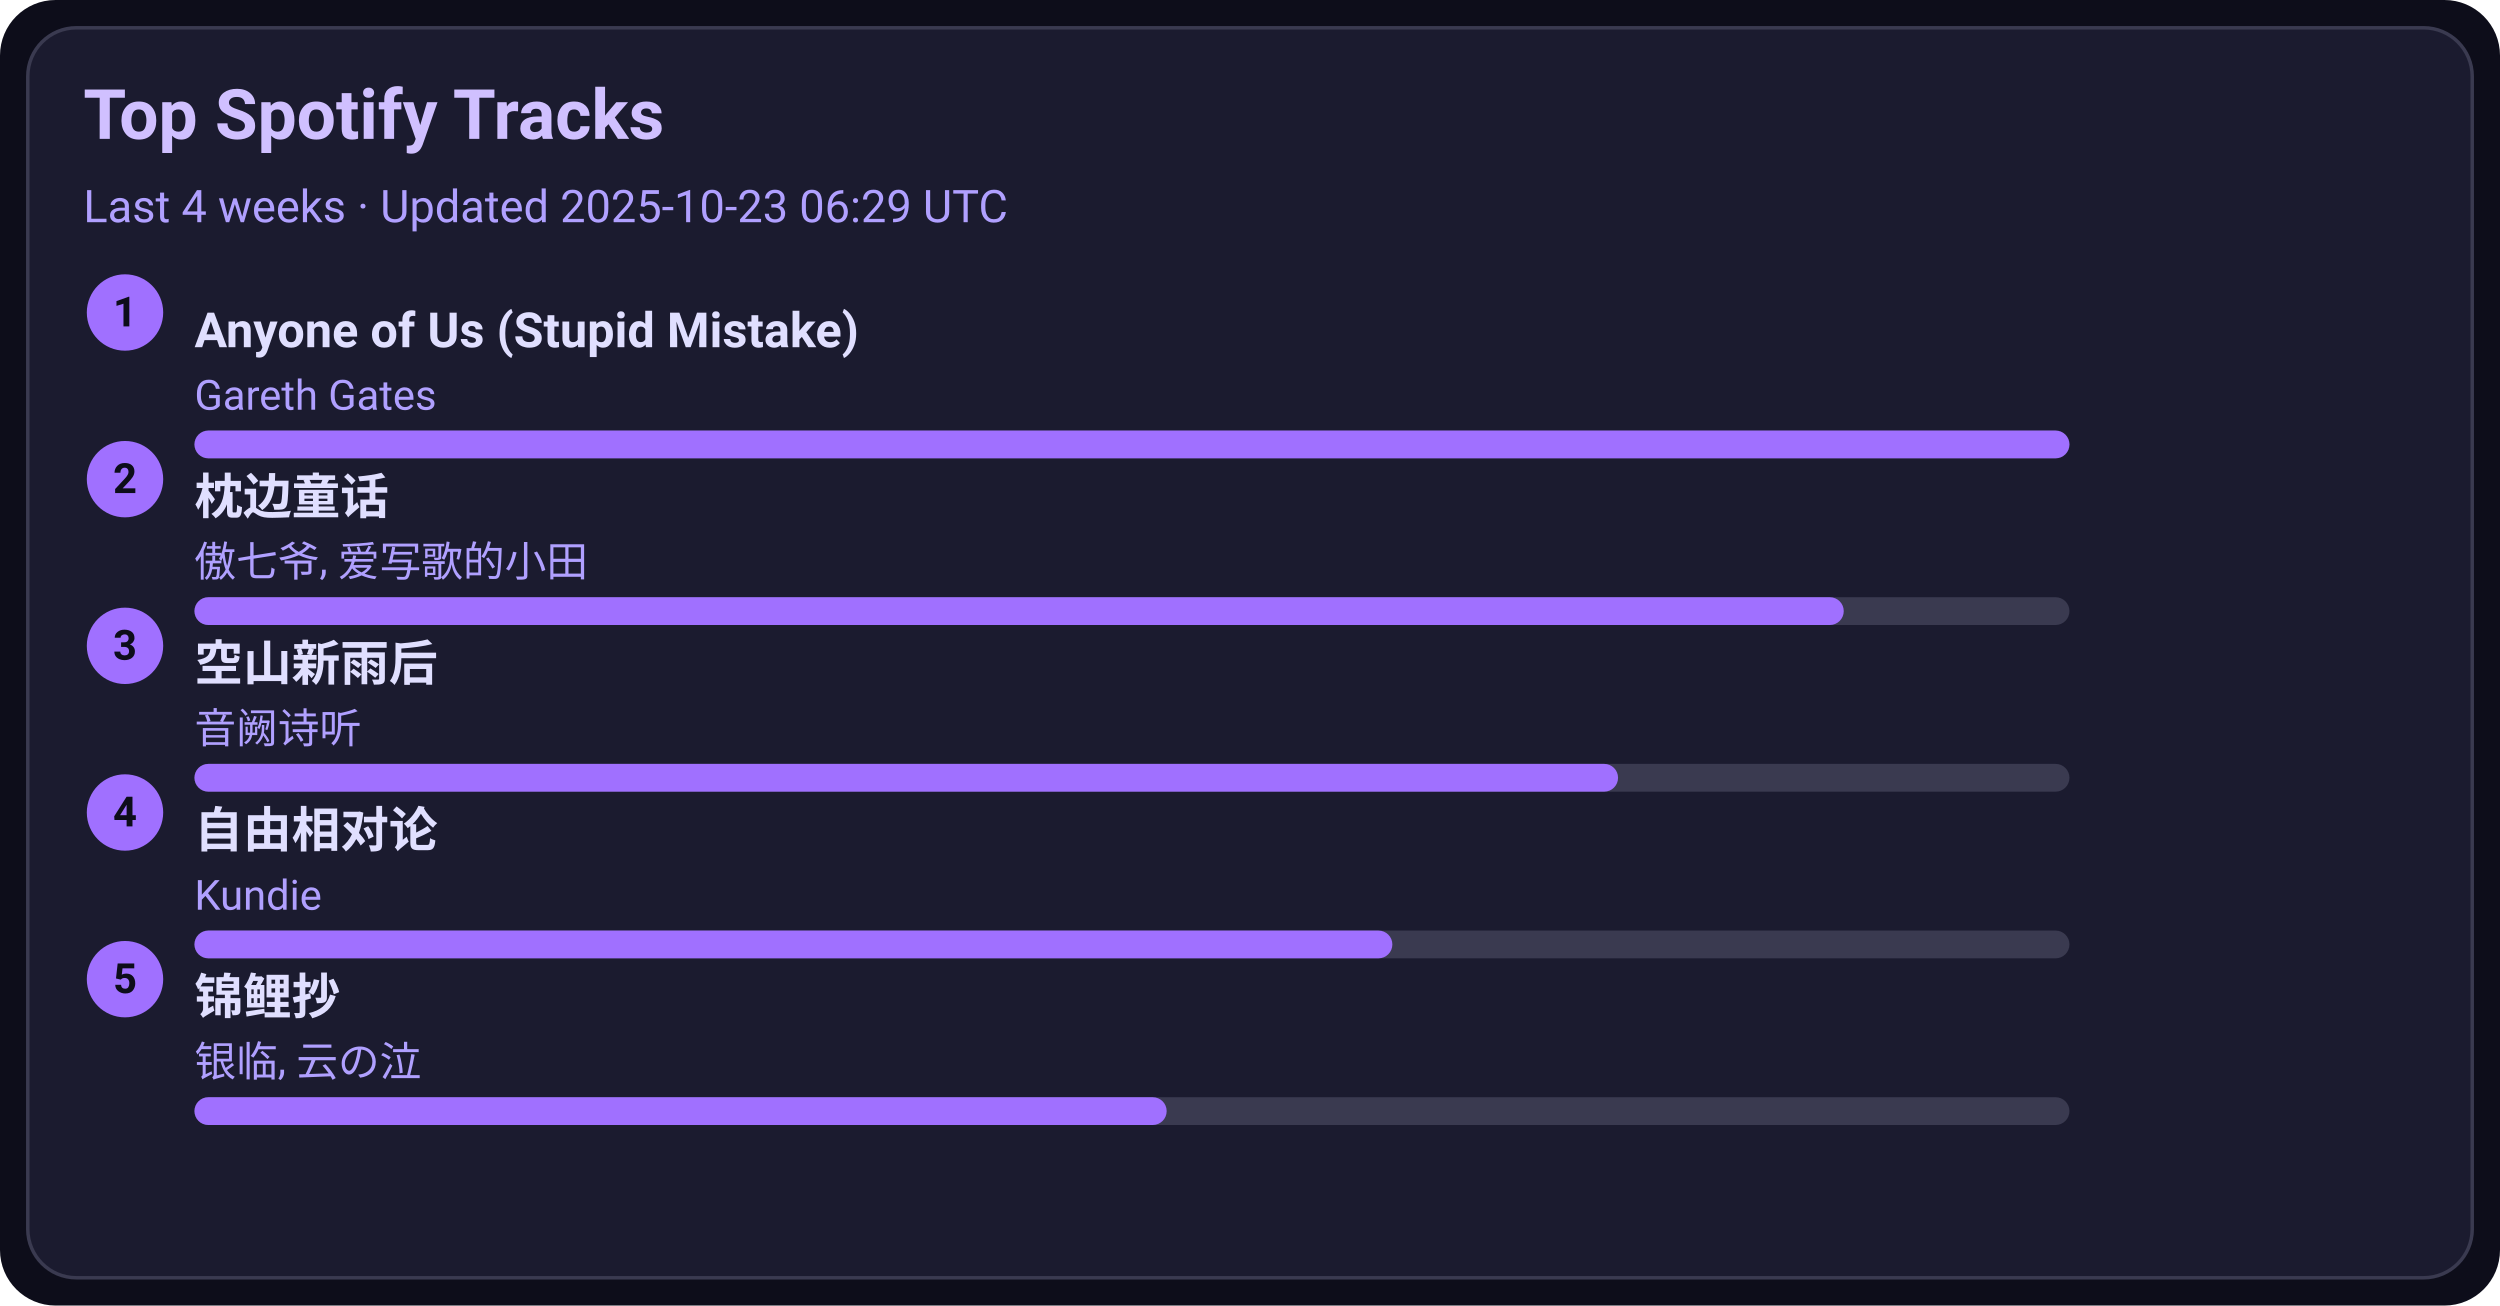
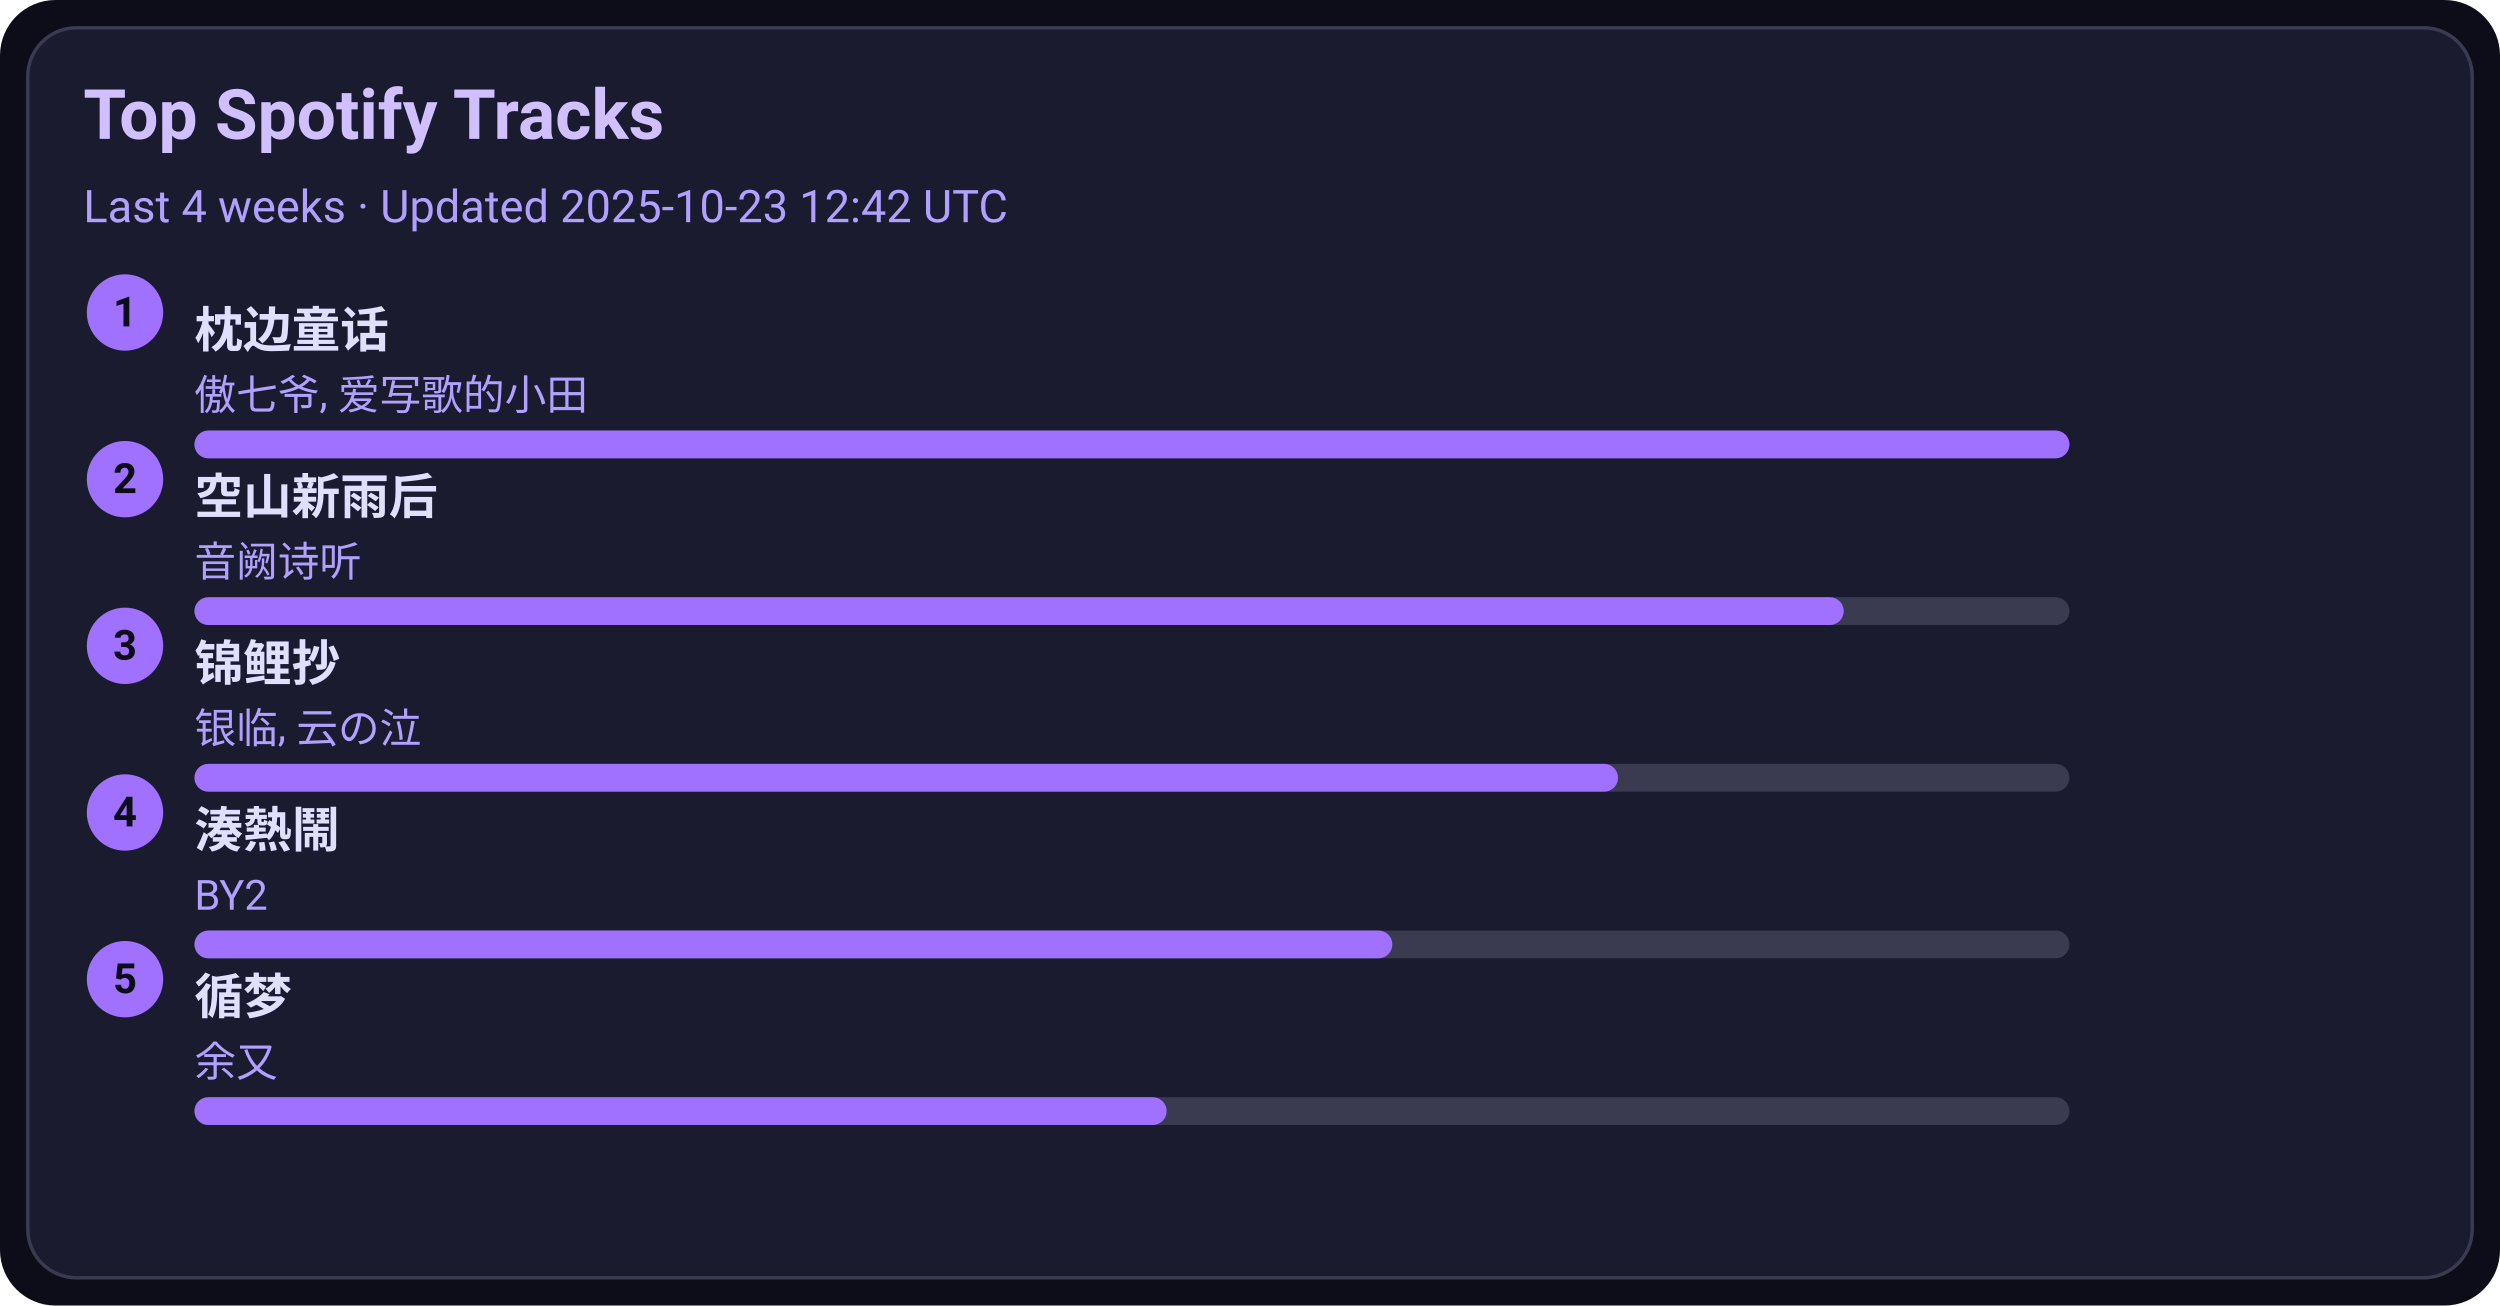
<svg xmlns="http://www.w3.org/2000/svg" width="720" height="376" viewBox="0 0 720 376">
  <style>text{font-family:-apple-system,BlinkMacSystemFont,Segoe UI,Roboto,Ubuntu,Helvetica Neue,Arial,Noto Sans,sans-serif}</style>
  <rect width="720" height="376" rx="16" fill="#0d0d1a" />
  <rect x="8" y="8" width="704" height="360" rx="14" fill="#1b1b2f" stroke="#3a3a50" />
  <text x="24" y="40" font-size="20" fill="#d0c0ff" font-weight="600">Top Spotify Tracks</text>
-   <text x="24" y="64" font-size="13" fill="#b0a0ff">Last 4 weeks · Updated 2025-10-23 06:29 UTC</text>
+   <text x="24" y="64" font-size="13" fill="#b0a0ff">Last 4 weeks · Updated 2025-10-23 12:42 UTC</text>
  <circle cx="36" cy="90" r="11" fill="#a070ff" />
  <text x="36" y="94" text-anchor="middle" font-size="12" fill="#0d0d1a" font-weight="700">1</text>
-   <a href="https://open.spotify.com/track/7KZo8AI9F3Vnn3FXEYBL9f" target="_blank" rel="noopener noreferrer">
-     <text x="56" y="100" font-size="14" fill="#e0dfff" font-weight="600">Anyone of Us (Stupid Mistake)</text>
+   <a href="https://open.spotify.com/track/3I8tlHNA9NM8dL0B23xGIY" target="_blank" rel="noopener noreferrer">
+     <text x="56" y="100" font-size="14" fill="#e0dfff" font-weight="600">枕边童话</text>
  </a>
-   <text x="56" y="118" font-size="12" fill="#b0a0ff">Gareth Gates</text>
+   <text x="56" y="118" font-size="12" fill="#b0a0ff">傲七爷, 爱写歌的小田</text>
  <rect x="56" y="124" width="540" height="8" rx="4" fill="#3a3a50" />
  <rect x="56" y="124" width="540" height="8" rx="4" fill="#a070ff" />
  <circle cx="36" cy="138" r="11" fill="#a070ff" />
  <text x="36" y="142" text-anchor="middle" font-size="12" fill="#0d0d1a" font-weight="700">2</text>
-   <a href="https://open.spotify.com/track/3I8tlHNA9NM8dL0B23xGIY" target="_blank" rel="noopener noreferrer">
-     <text x="56" y="148" font-size="14" fill="#e0dfff" font-weight="600">枕边童话</text>
+   <a href="https://open.spotify.com/track/7c1D58U8AIVOGlYzh5U6sk" target="_blank" rel="noopener noreferrer">
+     <text x="56" y="148" font-size="14" fill="#e0dfff" font-weight="600">空山新雨后</text>
  </a>
-   <text x="56" y="166" font-size="12" fill="#b0a0ff">傲七爷, 爱写歌的小田</text>
+   <text x="56" y="166" font-size="12" fill="#b0a0ff">音阙诗听</text>
  <rect x="56" y="172" width="540" height="8" rx="4" fill="#3a3a50" />
  <rect x="56" y="172" width="475" height="8" rx="4" fill="#a070ff" />
  <circle cx="36" cy="186" r="11" fill="#a070ff" />
  <text x="36" y="190" text-anchor="middle" font-size="12" fill="#0d0d1a" font-weight="700">3</text>
-   <a href="https://open.spotify.com/track/7c1D58U8AIVOGlYzh5U6sk" target="_blank" rel="noopener noreferrer">
-     <text x="56" y="196" font-size="14" fill="#e0dfff" font-weight="600">空山新雨后</text>
+   <a href="https://open.spotify.com/track/1KBIv1xAf0VhKsHrZaTVKu" target="_blank" rel="noopener noreferrer">
+     <text x="56" y="196" font-size="14" fill="#e0dfff" font-weight="600">锦鲤抄</text>
  </a>
-   <text x="56" y="214" font-size="12" fill="#b0a0ff">音阙诗听</text>
+   <text x="56" y="214" font-size="12" fill="#b0a0ff">银临, 云の泣</text>
  <rect x="56" y="220" width="540" height="8" rx="4" fill="#3a3a50" />
  <rect x="56" y="220" width="410" height="8" rx="4" fill="#a070ff" />
  <circle cx="36" cy="234" r="11" fill="#a070ff" />
  <text x="36" y="238" text-anchor="middle" font-size="12" fill="#0d0d1a" font-weight="700">4</text>
-   <a href="https://open.spotify.com/track/1np2B0M4TkyE1xgpjG4dJn" target="_blank" rel="noopener noreferrer">
-     <text x="56" y="244" font-size="14" fill="#e0dfff" font-weight="600">自由相对论</text>
+   <a href="https://open.spotify.com/track/2Qhxww2DKuv7gfvZkkR0wa" target="_blank" rel="noopener noreferrer">
+     <text x="56" y="244" font-size="14" fill="#e0dfff" font-weight="600">湊熱鬧</text>
  </a>
-   <text x="56" y="262" font-size="12" fill="#b0a0ff">Kundie</text>
+   <text x="56" y="262" font-size="12" fill="#b0a0ff">BY2</text>
  <rect x="56" y="268" width="540" height="8" rx="4" fill="#3a3a50" />
  <rect x="56" y="268" width="345" height="8" rx="4" fill="#a070ff" />
  <circle cx="36" cy="282" r="11" fill="#a070ff" />
  <text x="36" y="286" text-anchor="middle" font-size="12" fill="#0d0d1a" font-weight="700">5</text>
-   <a href="https://open.spotify.com/track/1KBIv1xAf0VhKsHrZaTVKu" target="_blank" rel="noopener noreferrer">
-     <text x="56" y="292" font-size="14" fill="#e0dfff" font-weight="600">锦鲤抄</text>
+   <a href="https://open.spotify.com/track/3T6lSzn482CcBelHE1f015" target="_blank" rel="noopener noreferrer">
+     <text x="56" y="292" font-size="14" fill="#e0dfff" font-weight="600">循梦</text>
  </a>
-   <text x="56" y="310" font-size="12" fill="#b0a0ff">银临, 云の泣</text>
+   <text x="56" y="310" font-size="12" fill="#b0a0ff">余又</text>
  <rect x="56" y="316" width="540" height="8" rx="4" fill="#3a3a50" />
  <rect x="56" y="316" width="280" height="8" rx="4" fill="#a070ff" />
</svg>
